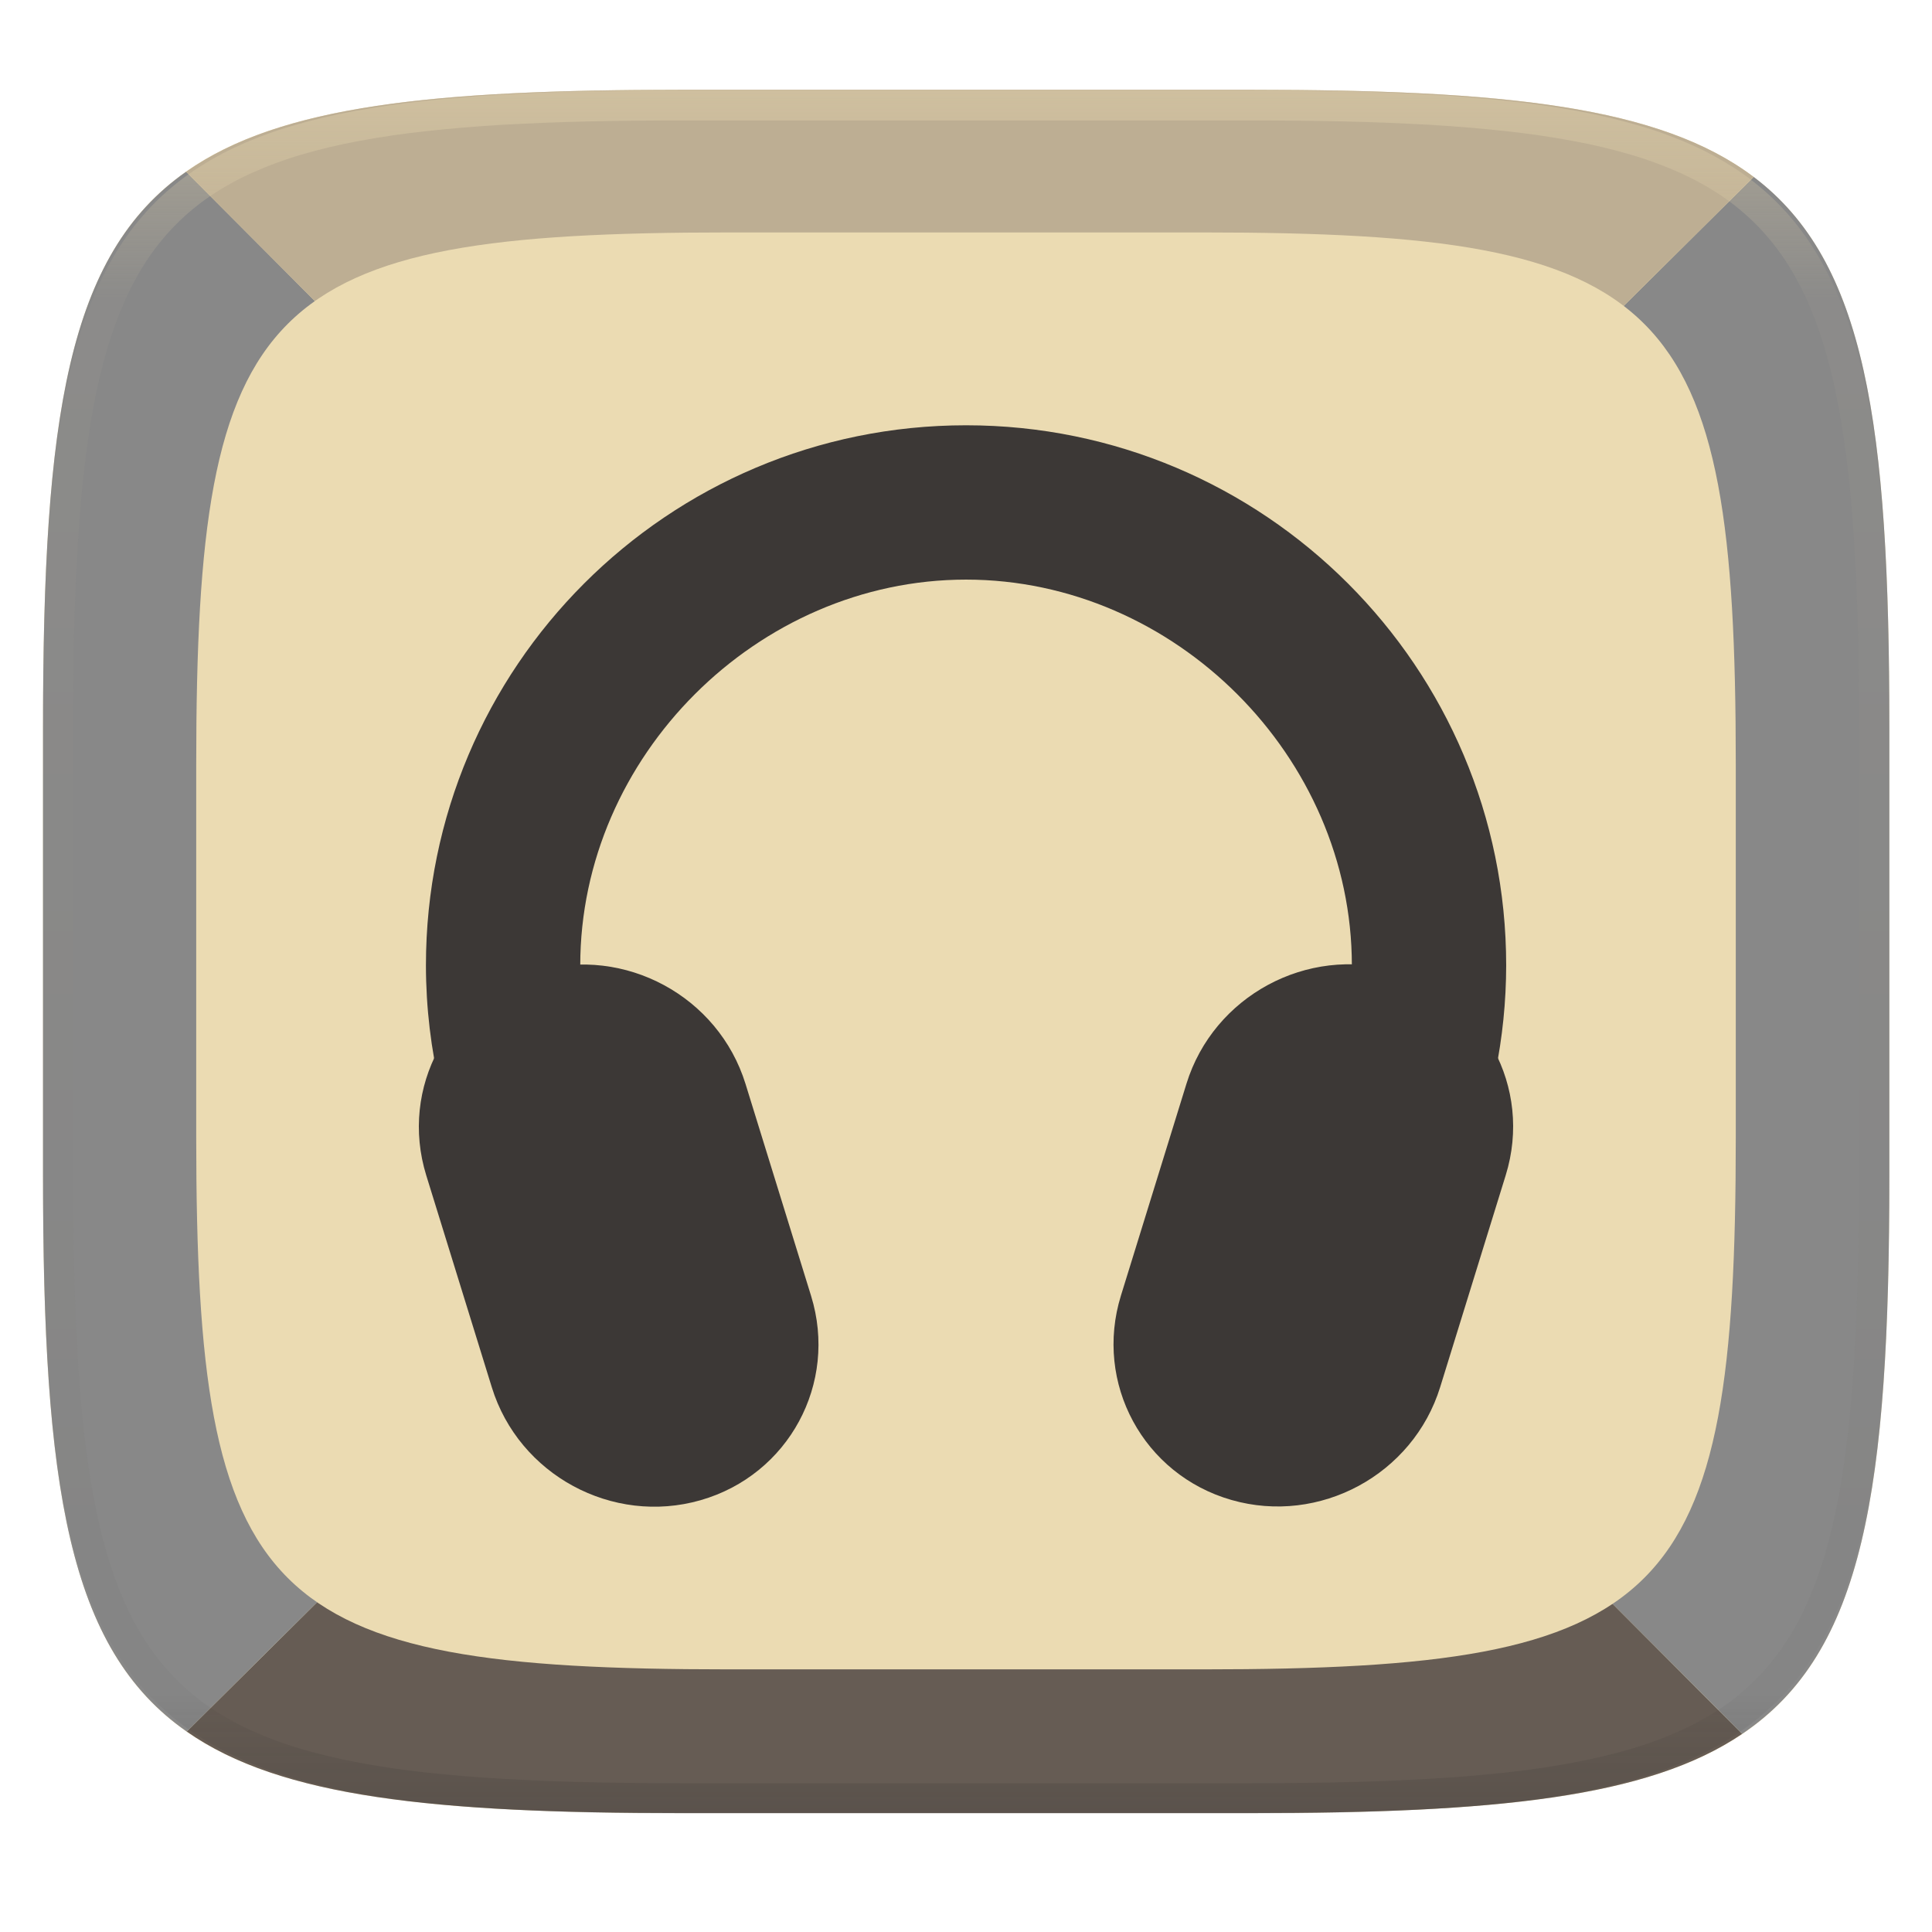
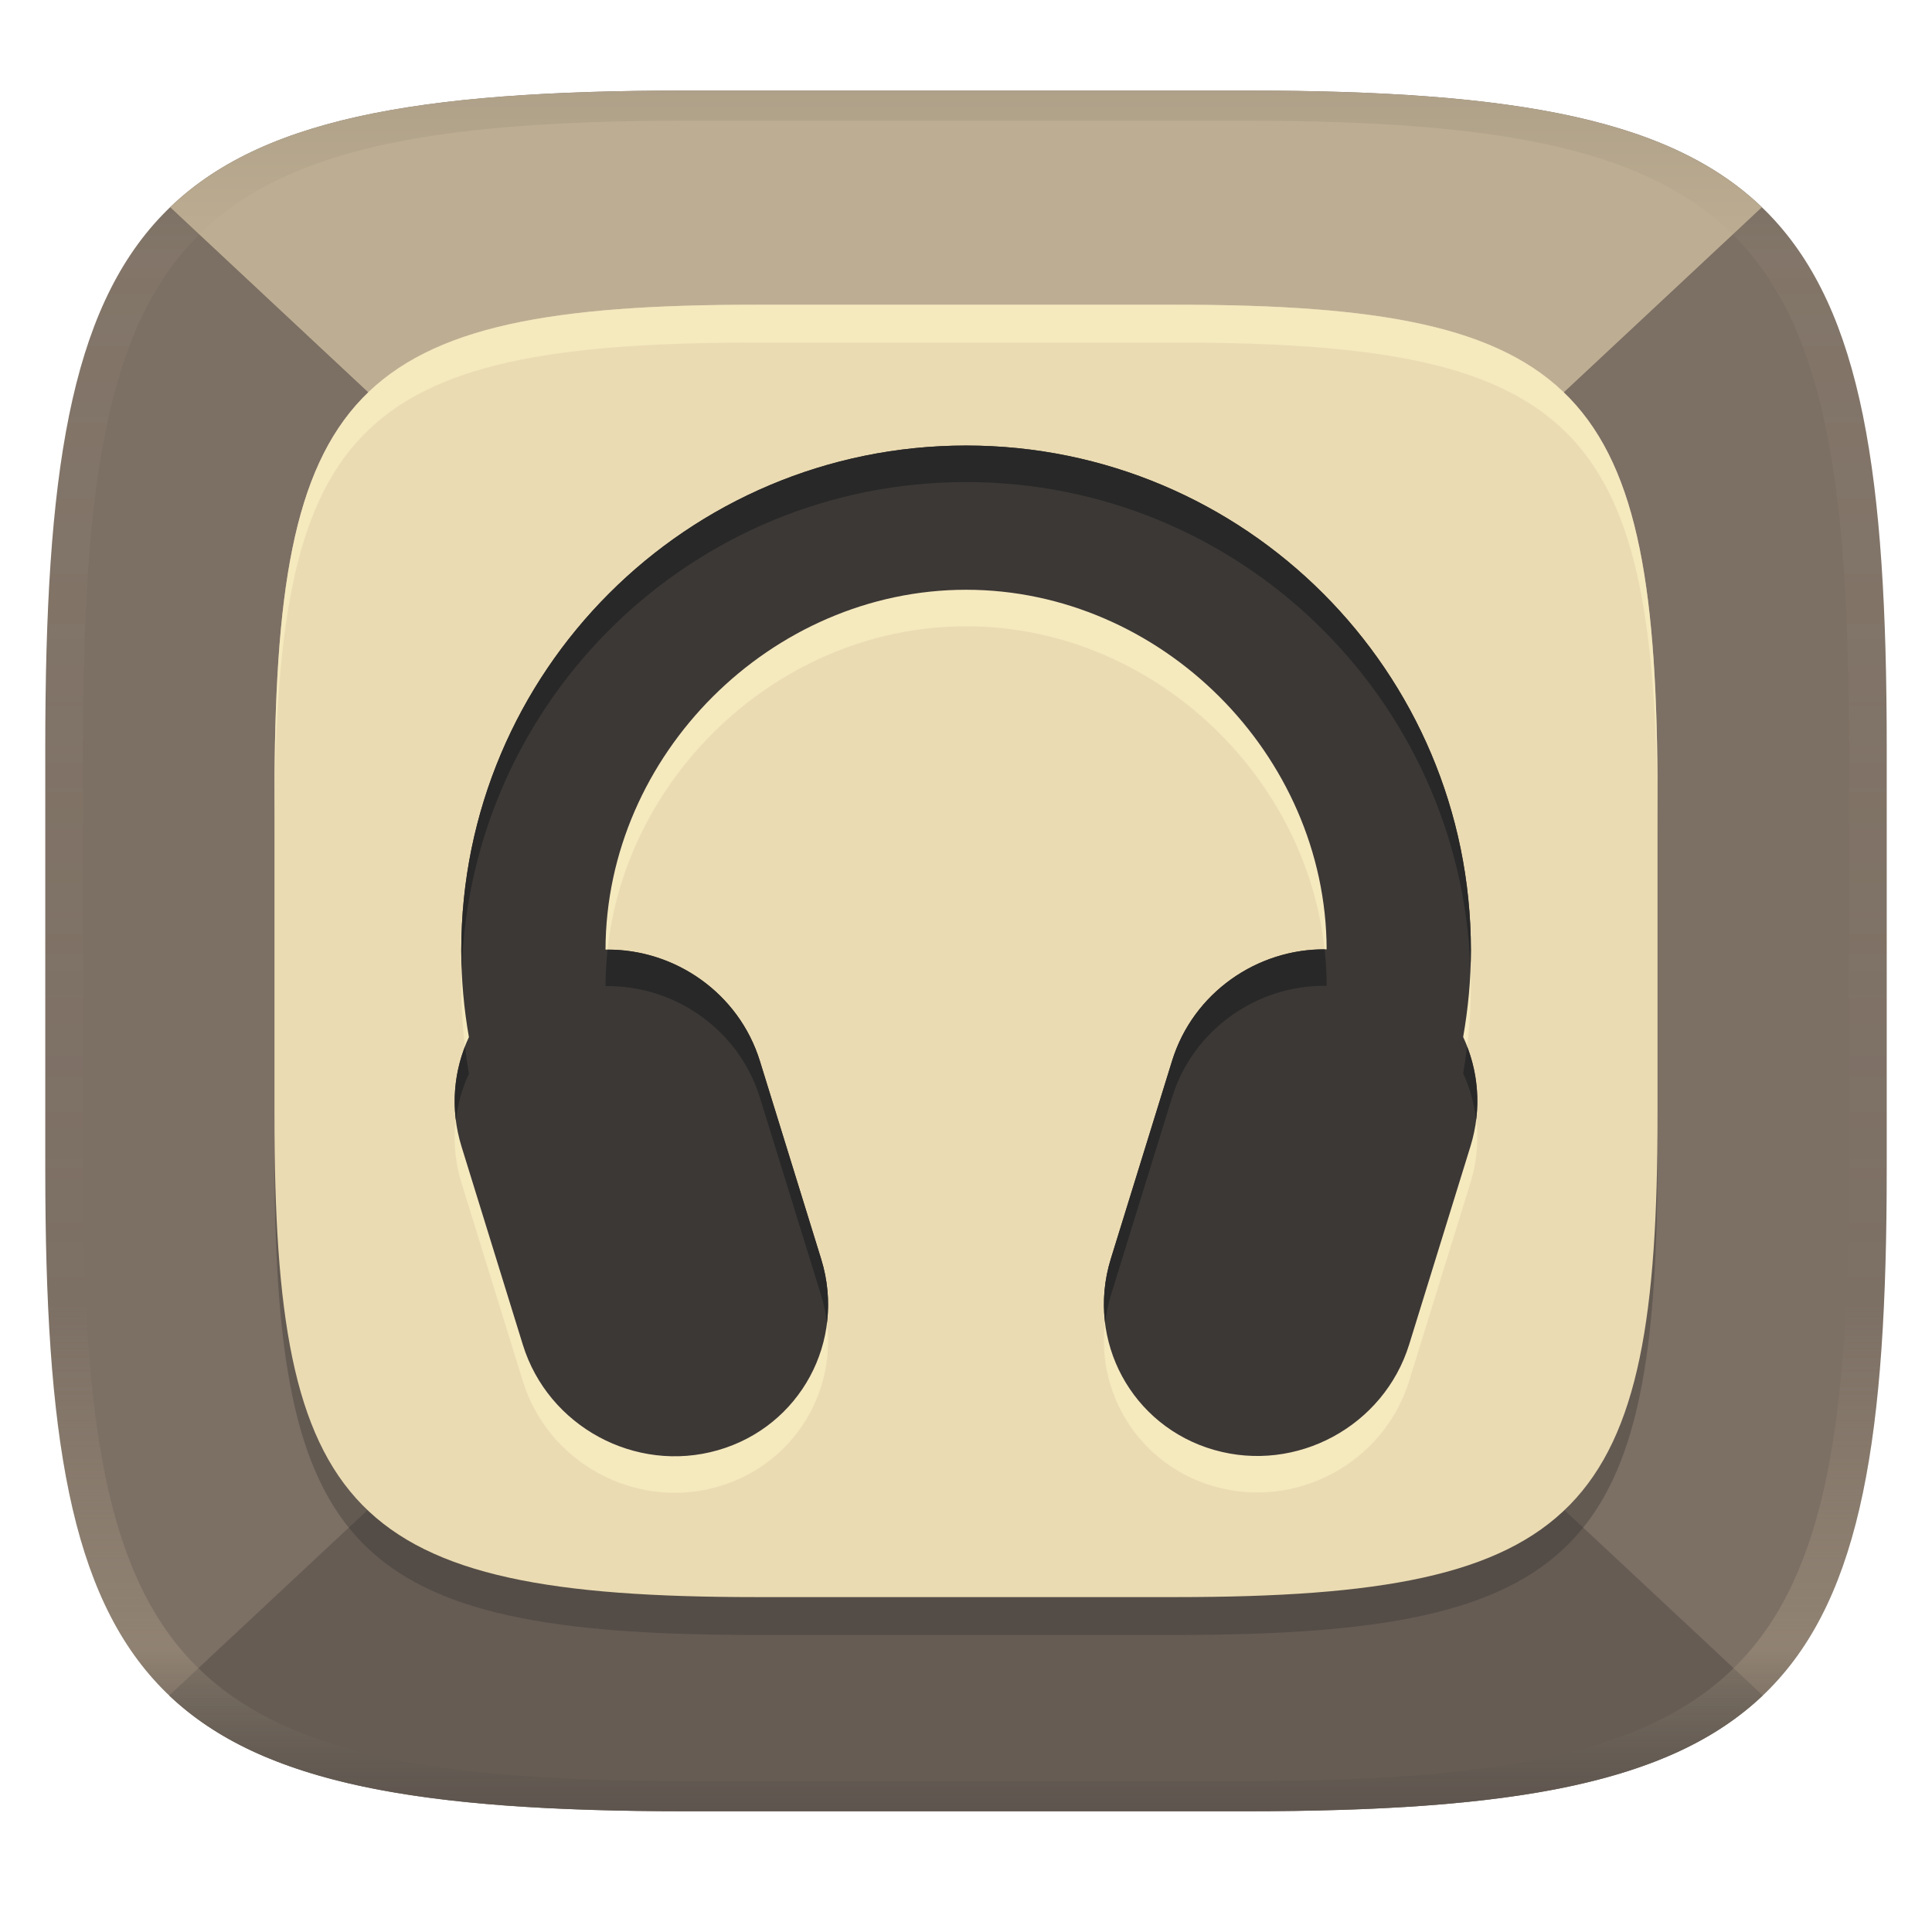
- <svg xmlns="http://www.w3.org/2000/svg" style="isolation:isolate" width="256" height="256" viewBox="0 0 256 256">
-   <g filter="url(#UXPGxDIWeg6BQchFoCzsWhDpkoXKd6YD)">
-     <path fill="#ebdbb2" d="M 165.709 11.9 C 239.765 11.9 250.348 22.457 250.348 96.444 L 250.348 155.695 C 250.348 229.681 239.765 240.238 165.709 240.238 L 90.339 240.238 C 16.284 240.238 5.7 229.681 5.7 155.695 L 5.7 96.444 C 5.7 22.457 16.284 11.9 90.339 11.9 L 165.709 11.9 Z" />
-   </g>
-   <path fill="#665c54" d="M 230.844 229.749 C 218.331 238.22 198.086 240.238 165.709 240.238 L 90.339 240.238 C 57.568 240.238 37.226 238.171 24.747 229.44 L 128.249 126.753 L 230.844 229.749 L 230.844 229.749 Z" />
-   <path fill="#888888" d="M 230.844 229.749 C 246.996 218.883 250.348 197.334 250.348 155.695 L 250.348 96.444 C 250.348 56.136 247.207 34.654 232.375 23.447 L 232.375 23.447 L 128.249 126.753 L 230.844 229.749 L 230.844 229.749 Z" />
-   <path fill="#888888" d="M 128.249 126.753 L 24.747 229.44 C 8.989 218.473 5.7 196.94 5.7 155.695 L 5.7 96.444 C 5.7 55.275 8.977 33.745 24.658 22.758 L 128.249 126.753 L 128.249 126.753 Z" />
-   <path fill="#bdae93" d="M 128.249 126.753 L 232.375 23.447 L 232.375 23.447 C 219.977 14.087 199.419 11.9 165.709 11.9 L 90.339 11.9 C 57.491 11.9 37.131 13.977 24.658 22.758 L 128.249 126.753 L 128.249 126.753 Z" />
-   <path fill="#ebdbb2" d="M 159.423 30.8 C 221.175 30.8 230 39.603 230 101.297 L 230 150.703 C 230 212.397 221.175 221.2 159.423 221.2 L 96.577 221.2 C 34.825 221.2 26 212.397 26 150.703 L 26 101.297 C 26 39.603 34.825 30.8 96.577 30.8 L 159.423 30.8 Z" />
-   <g opacity=".4">
-     <linearGradient id="_lgradient_32" x1=".517" x2=".517" y1="0" y2="1" gradientTransform="matrix(244.65,0,0,228.34,5.68,11.95)" gradientUnits="userSpaceOnUse">
-       <stop offset="0%" style="stop-color:#ebdbb2" />
-       <stop offset="12.5%" stop-opacity=".098" style="stop-color:#ebdbb2" />
-       <stop offset="92.5%" stop-opacity=".098" style="stop-color:#282828" />
-       <stop offset="100%" stop-opacity=".498" style="stop-color:#282828" />
+ <svg xmlns="http://www.w3.org/2000/svg" width="256" height="256" version="1.1">
+   <defs>
+     <linearGradient id="linearGradient31" x1=".5" x2=".5" y2="1" gradientTransform="matrix(244,0,0,228,5.988,12)" gradientUnits="userSpaceOnUse">
+       <stop stop-color="#282828" stop-opacity=".1" offset="0" />
+       <stop stop-color="#bdae93" stop-opacity=".1" offset=".1" />
+       <stop stop-color="#d5c4a1" stop-opacity="0" offset=".702" />
+       <stop stop-color="#bdae93" stop-opacity=".302" offset=".9" />
+       <stop stop-color="#282828" stop-opacity=".15" offset="1" />
    </linearGradient>
-     <path fill="url(#_lgradient_32)" fill-rule="evenodd" d="M 165.068 11.951 C 169.396 11.941 173.724 11.991 178.052 12.089 C 181.927 12.167 185.803 12.315 189.678 12.541 C 193.131 12.737 196.583 13.022 200.026 13.395 C 203.085 13.73 206.144 14.181 209.174 14.741 C 211.889 15.243 214.574 15.881 217.22 16.657 C 219.62 17.355 221.971 18.219 224.243 19.241 C 226.358 20.184 228.384 21.304 230.302 22.591 C 232.142 23.829 233.863 25.244 235.437 26.806 C 237.001 28.378 238.417 30.088 239.656 31.925 C 240.945 33.841 242.066 35.865 243.02 37.967 C 244.043 40.247 244.909 42.585 245.617 44.972 C 246.394 47.615 247.034 50.297 247.535 53.009 C 248.096 56.035 248.548 59.081 248.883 62.136 C 249.257 65.575 249.542 69.014 249.739 72.462 C 249.965 76.323 250.112 80.194 250.201 84.055 C 250.289 88.378 250.339 92.701 250.329 97.014 L 250.329 155.226 C 250.339 159.549 250.289 163.862 250.201 168.185 C 250.112 172.056 249.965 175.917 249.739 179.778 C 249.542 183.226 249.257 186.675 248.883 190.104 C 248.548 193.159 248.096 196.215 247.535 199.241 C 247.034 201.943 246.394 204.625 245.617 207.268 C 244.909 209.655 244.043 212.003 243.02 214.273 C 242.066 216.385 240.945 218.399 239.656 220.315 C 238.417 222.152 237.001 223.872 235.437 225.434 C 233.863 226.996 232.142 228.411 230.302 229.649 C 228.384 230.936 226.358 232.056 224.243 232.999 C 221.971 234.021 219.62 234.885 217.22 235.593 C 214.574 236.369 211.889 237.007 209.174 237.499 C 206.144 238.068 203.085 238.51 200.026 238.845 C 196.583 239.218 193.131 239.503 189.678 239.699 C 185.803 239.925 181.927 240.073 178.052 240.161 C 173.724 240.249 169.396 240.299 165.068 240.289 L 90.942 240.289 C 86.614 240.299 82.286 240.249 77.958 240.161 C 74.083 240.073 70.207 239.925 66.332 239.699 C 62.879 239.503 59.427 239.218 55.984 238.845 C 52.925 238.51 49.866 238.068 46.836 237.499 C 44.121 237.007 41.436 236.369 38.79 235.593 C 36.39 234.885 34.039 234.021 31.767 232.999 C 29.652 232.056 27.626 230.936 25.708 229.649 C 23.868 228.411 22.147 226.996 20.573 225.434 C 19.009 223.872 17.593 222.152 16.354 220.315 C 15.065 218.399 13.944 216.385 12.99 214.273 C 11.967 212.003 11.101 209.655 10.393 207.268 C 9.616 204.625 8.976 201.943 8.475 199.241 C 7.914 196.215 7.462 193.159 7.127 190.104 C 6.753 186.675 6.468 183.226 6.271 179.778 C 6.045 175.917 5.898 172.056 5.809 168.185 C 5.721 163.862 5.671 159.549 5.681 155.226 L 5.681 97.014 C 5.671 92.701 5.721 88.378 5.809 84.055 C 5.898 80.194 6.045 76.323 6.271 72.462 C 6.468 69.014 6.753 65.575 7.127 62.136 C 7.462 59.081 7.914 56.035 8.475 53.009 C 8.976 50.297 9.616 47.615 10.393 44.972 C 11.101 42.585 11.967 40.247 12.99 37.967 C 13.944 35.865 15.065 33.841 16.354 31.925 C 17.593 30.088 19.009 28.378 20.573 26.806 C 22.147 25.244 23.868 23.829 25.708 22.591 C 27.626 21.304 29.652 20.184 31.767 19.241 C 34.039 18.219 36.39 17.355 38.79 16.657 C 41.436 15.881 44.121 15.243 46.836 14.741 C 49.866 14.181 52.925 13.73 55.984 13.395 C 59.427 13.022 62.879 12.737 66.332 12.541 C 70.207 12.315 74.083 12.167 77.958 12.089 C 82.286 11.991 86.614 11.941 90.942 11.951 L 165.068 11.951 Z M 165.078 15.96 C 169.376 15.95 173.675 15.999 177.973 16.087 C 181.8 16.176 185.626 16.323 189.452 16.539 C 192.836 16.736 196.219 17.011 199.583 17.384 C 202.554 17.699 205.515 18.131 208.446 18.681 C 211.023 19.153 213.58 19.762 216.099 20.499 C 218.322 21.147 220.495 21.953 222.6 22.896 C 224.509 23.751 226.338 24.763 228.069 25.922 C 229.692 27.013 231.207 28.26 232.594 29.646 C 233.981 31.031 235.23 32.544 236.332 34.165 C 237.492 35.894 238.506 37.712 239.361 39.608 C 240.306 41.72 241.112 43.892 241.761 46.102 C 242.509 48.617 243.109 51.162 243.591 53.736 C 244.132 56.664 244.565 59.611 244.889 62.578 C 245.263 65.938 245.539 69.308 245.735 72.688 C 245.952 76.51 246.109 80.322 246.188 84.144 C 246.276 88.437 246.325 92.721 246.325 97.014 C 246.325 97.014 246.325 97.014 246.325 97.014 L 246.325 155.226 C 246.325 155.226 246.325 155.226 246.325 155.226 C 246.325 159.519 246.276 163.803 246.188 168.096 C 246.109 171.918 245.952 175.74 245.735 179.552 C 245.539 182.932 245.263 186.302 244.889 189.672 C 244.565 192.629 244.132 195.576 243.591 198.504 C 243.109 201.078 242.509 203.623 241.761 206.138 C 241.112 208.358 240.306 210.52 239.361 212.632 C 238.506 214.528 237.492 216.356 236.332 218.075 C 235.23 219.706 233.981 221.219 232.594 222.604 C 231.207 223.98 229.692 225.227 228.069 226.318 C 226.338 227.477 224.509 228.489 222.6 229.344 C 220.495 230.297 218.322 231.093 216.099 231.741 C 213.58 232.478 211.023 233.087 208.446 233.559 C 205.515 234.109 202.554 234.541 199.583 234.865 C 196.219 235.229 192.836 235.514 189.452 235.701 C 185.626 235.917 181.8 236.074 177.973 236.153 C 173.675 236.251 169.376 236.29 165.078 236.29 C 165.078 236.29 165.078 236.29 165.068 236.29 L 90.942 236.29 C 90.932 236.29 90.932 236.29 90.932 236.29 C 86.634 236.29 82.335 236.251 78.037 236.153 C 74.21 236.074 70.384 235.917 66.558 235.701 C 63.174 235.514 59.791 235.229 56.427 234.865 C 53.456 234.541 50.495 234.109 47.564 233.559 C 44.987 233.087 42.43 232.478 39.911 231.741 C 37.688 231.093 35.515 230.297 33.41 229.344 C 31.501 228.489 29.672 227.477 27.941 226.318 C 26.318 225.227 24.803 223.98 23.416 222.604 C 22.029 221.219 20.78 219.706 19.678 218.075 C 18.518 216.356 17.504 214.528 16.649 212.632 C 15.704 210.52 14.898 208.358 14.249 206.138 C 13.501 203.623 12.901 201.078 12.419 198.504 C 11.878 195.576 11.445 192.629 11.121 189.672 C 10.747 186.302 10.472 182.932 10.275 179.552 C 10.058 175.74 9.901 171.918 9.822 168.096 C 9.734 163.803 9.685 159.519 9.685 155.226 C 9.685 155.226 9.685 155.226 9.685 155.226 L 9.685 97.014 C 9.685 97.014 9.685 97.014 9.685 97.014 C 9.685 92.721 9.734 88.437 9.822 84.144 C 9.901 80.322 10.058 76.51 10.275 72.688 C 10.472 69.308 10.747 65.938 11.121 62.578 C 11.445 59.611 11.878 56.664 12.419 53.736 C 12.901 51.162 13.501 48.617 14.249 46.102 C 14.898 43.892 15.704 41.72 16.649 39.608 C 17.504 37.712 18.518 35.894 19.678 34.165 C 20.78 32.544 22.029 31.031 23.416 29.646 C 24.803 28.26 26.318 27.013 27.941 25.922 C 29.672 24.763 31.501 23.751 33.41 22.896 C 35.515 21.953 37.688 21.147 39.911 20.499 C 42.43 19.762 44.987 19.153 47.564 18.681 C 50.495 18.131 53.456 17.699 56.427 17.384 C 59.791 17.011 63.174 16.736 66.558 16.539 C 70.384 16.323 74.21 16.176 78.037 16.087 C 82.335 15.999 86.634 15.95 90.932 15.96 C 90.932 15.96 90.932 15.96 90.942 15.96 L 165.068 15.96 C 165.078 15.96 165.078 15.96 165.078 15.96 Z" />
-   </g>
-   <g>
-     <path fill="#3c3836" d="M 128.007 56.352 C 88.48 56.352 56.438 88.395 56.438 127.922 C 56.464 150.42 67.067 171.596 85.065 185.094 L 85.065 163.707 L 93.019 163.707 C 83.375 154.296 76.905 141.397 76.886 127.922 C 76.886 100.253 100.339 76.801 128.007 76.801 C 155.676 76.801 179.129 100.253 179.129 127.922 C 179.124 141.389 172.676 154.287 163.052 163.707 L 178.106 163.707 L 178.106 178.944 C 191.817 165.505 199.553 147.121 199.577 127.922 C 199.577 88.395 167.534 56.352 128.007 56.352 Z" />
-     <path d="M 71.128 128.666 L 71.133 128.664 C 82.805 125.319 95.195 132.021 98.784 143.621 L 107.472 171.708 C 111.061 183.308 104.498 195.441 92.825 198.786 L 92.821 198.787 C 81.148 202.132 68.758 195.43 65.17 183.83 L 56.481 155.744 C 52.893 144.144 59.456 132.011 71.128 128.666 Z" style="fill:#3c3836" />
-     <path d="M 184.872 128.634 L 184.867 128.632 C 173.195 125.287 160.805 131.989 157.216 143.589 L 148.528 171.676 C 144.939 183.276 151.502 195.409 163.175 198.754 L 163.179 198.755 C 174.852 202.1 187.242 195.398 190.83 183.798 L 199.519 155.712 C 203.107 144.112 196.544 131.979 184.872 128.634 Z" style="fill:#3c3836" />
-   </g>
+   </defs>
+   <path d="m165 12c72 0 85 15 85 87v56c0 70-13 85-85 85h-74c-72 0-85-15-85-85v-56c0-72 13-87 85-87z" fill="#7c6f64" style="isolation:isolate" />
+   <path d="m128 126-105.58 98.656c12.384 11.776 33.464 15.344 68.579 15.344h74c35.115 0 56.191-3.573 68.574-15.348z" fill="#665c54" style="isolation:isolate" />
+   <path d="m91 12c-35 0-56.053 3.54-68.453 15.453l105.45 98.547 105.46-98.537c-12.4-11.913-33.463-15.463-68.463-15.463z" fill="#bdae93" style="isolation:isolate" />
+   <path d="m155.79 45.394c54.078 0 63.842 11.266 63.842 65.344v42.061c0 52.576-9.764 63.842-63.842 63.842h-55.58c-54.078 0-63.842-11.266-63.842-63.842v-42.061c0-54.078 9.764-65.344 63.842-65.344z" fill="#282828" opacity=".3" stroke-width=".751" style="isolation:isolate" />
+   <path d="m155.79 40.377c54.078 0 63.842 11.266 63.842 65.344v42.061c0 52.576-9.764 63.842-63.842 63.842h-55.58c-54.078 0-63.842-11.266-63.842-63.842v-42.061c0-54.078 9.764-65.344 63.842-65.344z" fill="#ebdbb2" stroke-width=".751" style="isolation:isolate" />
+   <path d="m100.21 40.376c-54.078 0-63.842 11.266-63.842 65.344v5.018c0-54.078 9.764-65.344 63.842-65.344h55.582c54.078 0 63.842 11.266 63.842 65.344v-5.018c0-54.078-9.764-65.344-63.842-65.344z" fill="#fbf1c7" opacity=".6" stroke-width=".751" style="isolation:isolate" />
+   <path d="m128.01 63.875c-36.943 0-66.889 29.948-66.889 66.891 0.004 3.888 0.351 7.732 1.013 11.498-2.045 4.367-2.529 9.491-0.977 14.508l8.121 26.25c3.353 10.842 14.933 17.105 25.843 13.979l0.004-2e-3c10.91-3.126 17.045-14.466 13.691-25.308l-8.121-26.25c-2.804-9.064-11.357-14.922-20.461-14.775 0.056-25.817 21.951-47.68 47.777-47.68 25.814 0 47.699 21.842 47.777 47.642-9.112-0.156-17.675 5.705-20.481 14.775l-8.121 26.251c-3.354 10.842 2.781 22.181 13.691 25.308h4e-3c10.91 3.126 22.489-3.138 25.843-13.979l8.121-26.25c1.55-5.011 1.069-10.126-0.969-14.49 0.661-3.766 1.023-7.602 1.028-11.478 0-36.943-29.948-66.891-66.891-66.891z" fill="#fbf1c7" opacity=".6" stroke-width=".935" style="isolation:isolate" />
+   <path d="m128.01 59.035c-36.943 0-66.889 29.948-66.889 66.891 0.004 3.888 0.351 7.732 1.013 11.498-2.045 4.367-2.529 9.491-0.977 14.508l8.121 26.25c3.353 10.842 14.933 17.105 25.843 13.979l0.004-2e-3c10.91-3.126 17.045-14.466 13.691-25.308l-8.121-26.25c-2.804-9.064-11.357-14.922-20.461-14.775 0.056-25.817 21.951-47.68 47.777-47.68 25.814 0 47.699 21.842 47.777 47.642-9.112-0.156-17.675 5.705-20.481 14.775l-8.121 26.251c-3.354 10.842 2.781 22.181 13.691 25.308h4e-3c10.91 3.126 22.489-3.138 25.843-13.979l8.121-26.25c1.55-5.011 1.069-10.126-0.969-14.49 0.661-3.766 1.023-7.602 1.028-11.478 0-36.943-29.948-66.891-66.891-66.891z" fill="#3c3836" stroke-width=".935" style="isolation:isolate" />
+   <path d="m128.01 59.037c-36.943 0-66.889 29.948-66.889 66.891 1e-3 0.872 0.025 1.74 0.061 2.607 1.179-35.908 30.638-64.66 66.832-64.66 36.128 0 65.549 28.646 66.83 64.461 0.031-0.801 0.056-1.603 0.057-2.408 0-36.943-29.948-66.891-66.891-66.891zm47.51 66.76c-9.011-0.038-17.436 5.788-20.215 14.77l-8.121 26.25c-0.879 2.84-1.091 5.711-0.752 8.463 0.145-1.206 0.383-2.417 0.756-3.623l8.121-26.252c2.806-9.07 11.371-14.932 20.482-14.775-5e-3 -1.628-0.097-3.24-0.271-4.832zm-95.014 0.039c-0.173 1.592-0.266 3.204-0.27 4.832 9.104-0.147 17.657 5.712 20.461 14.775l8.123 26.248c0.37 1.197 0.607 2.4 0.752 3.598 0.334-2.744 0.12-5.605-0.756-8.436l-8.123-26.25c-2.776-8.973-11.187-14.794-20.187-14.768zm-18.889 12.836c-1.177 3.029-1.632 6.357-1.211 9.734 0.254-2.143 0.83-4.217 1.73-6.141-0.209-1.189-0.374-2.39-0.52-3.594zm132.78 4e-3c-0.147 1.195-0.314 2.386-0.521 3.568 0.893 1.911 1.465 3.972 1.721 6.1 0.414-3.354-0.036-6.658-1.199-9.668z" fill="#282828" stroke-width=".935" style="isolation:isolate" />
+   <path d="m91 12c-72 0-85 15-85 87v56c0 70 13 85 85 85h74c72 0 85-15 85-85v-56c0-72-13-87-85-87zm0 4h74c68 0 80 15 80 83v56c0 66-12 81-80 81h-74c-68 0-80-15-80-81v-56c0-68 12-83 80-83z" fill="url(#linearGradient31)" style="isolation:isolate" />
</svg>
